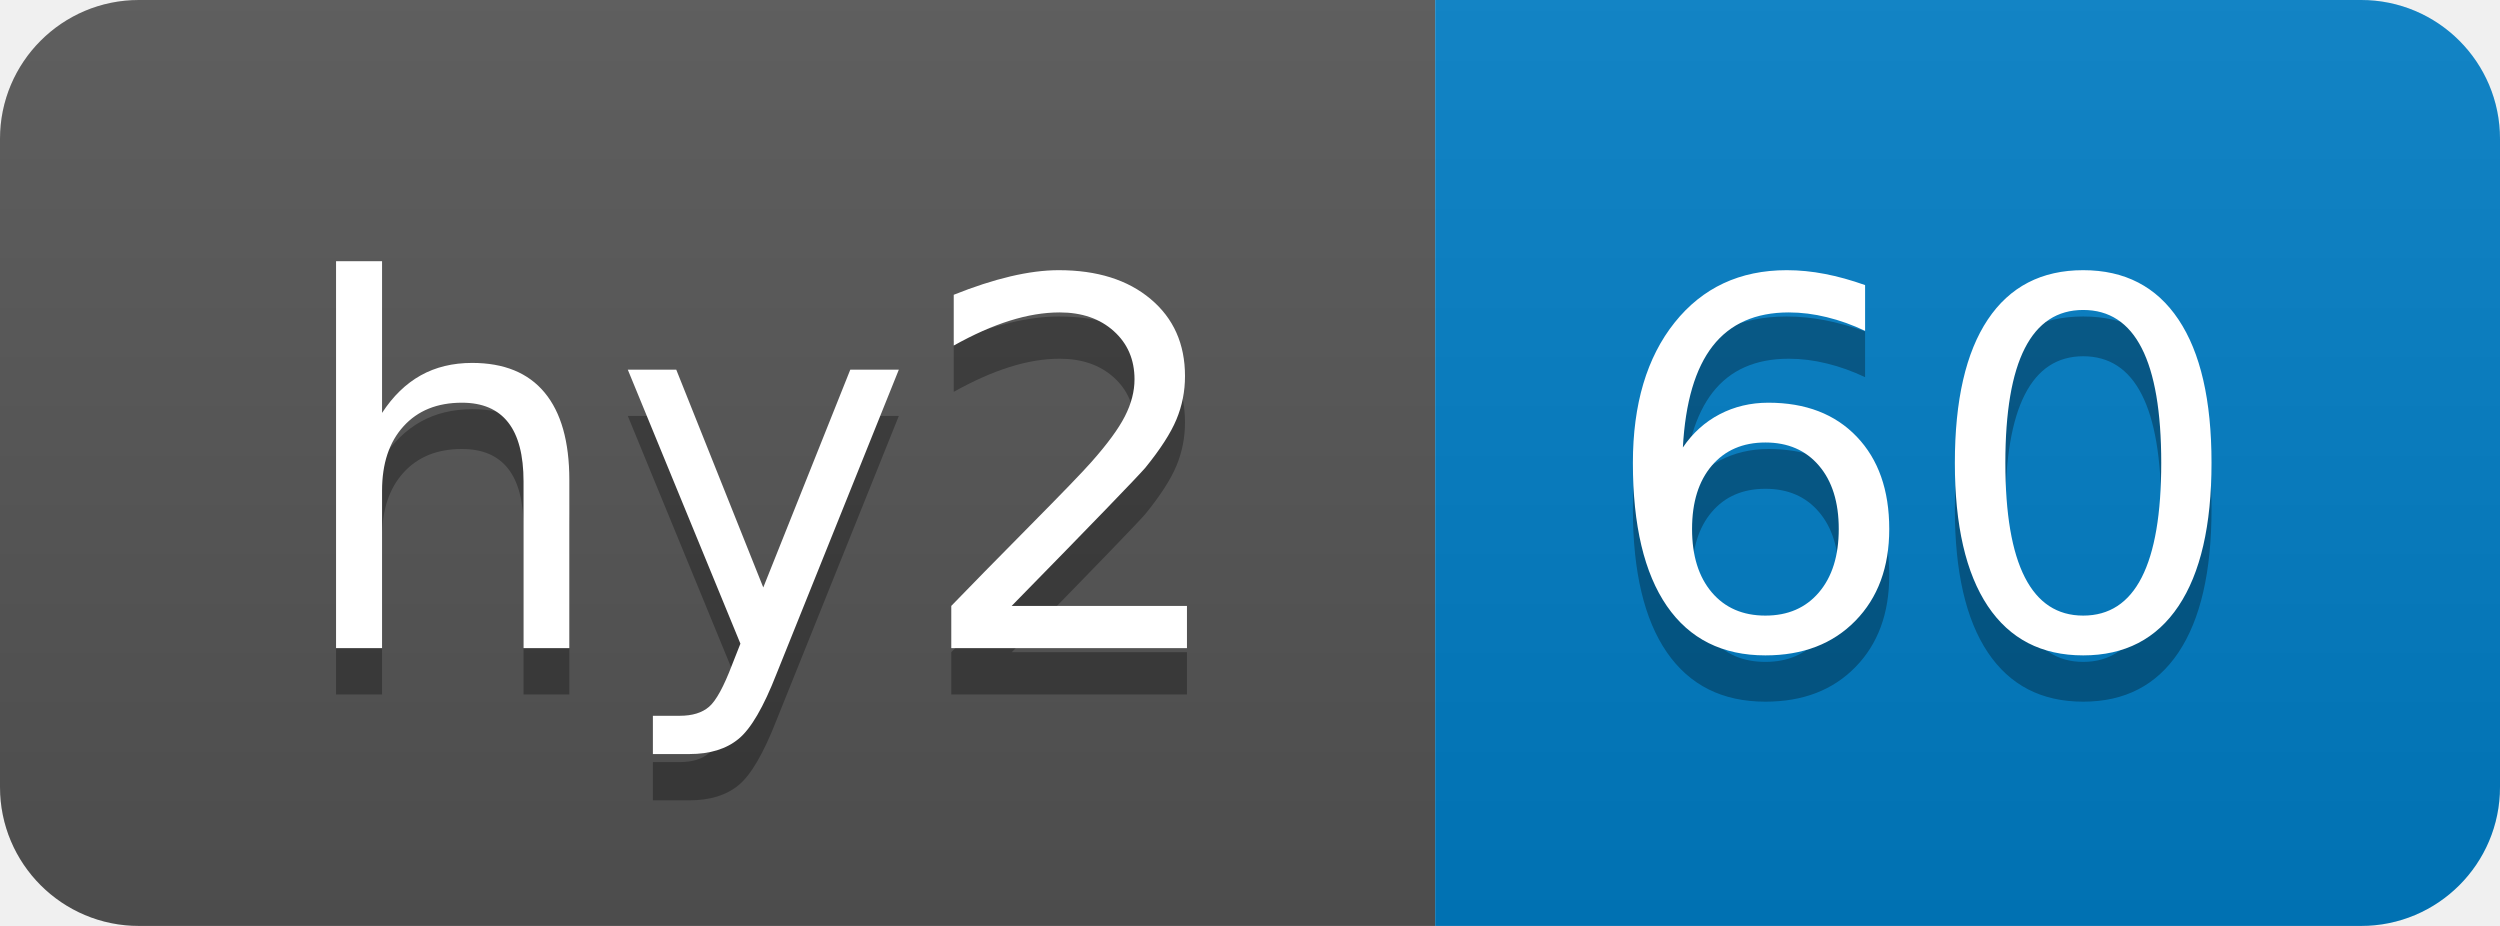
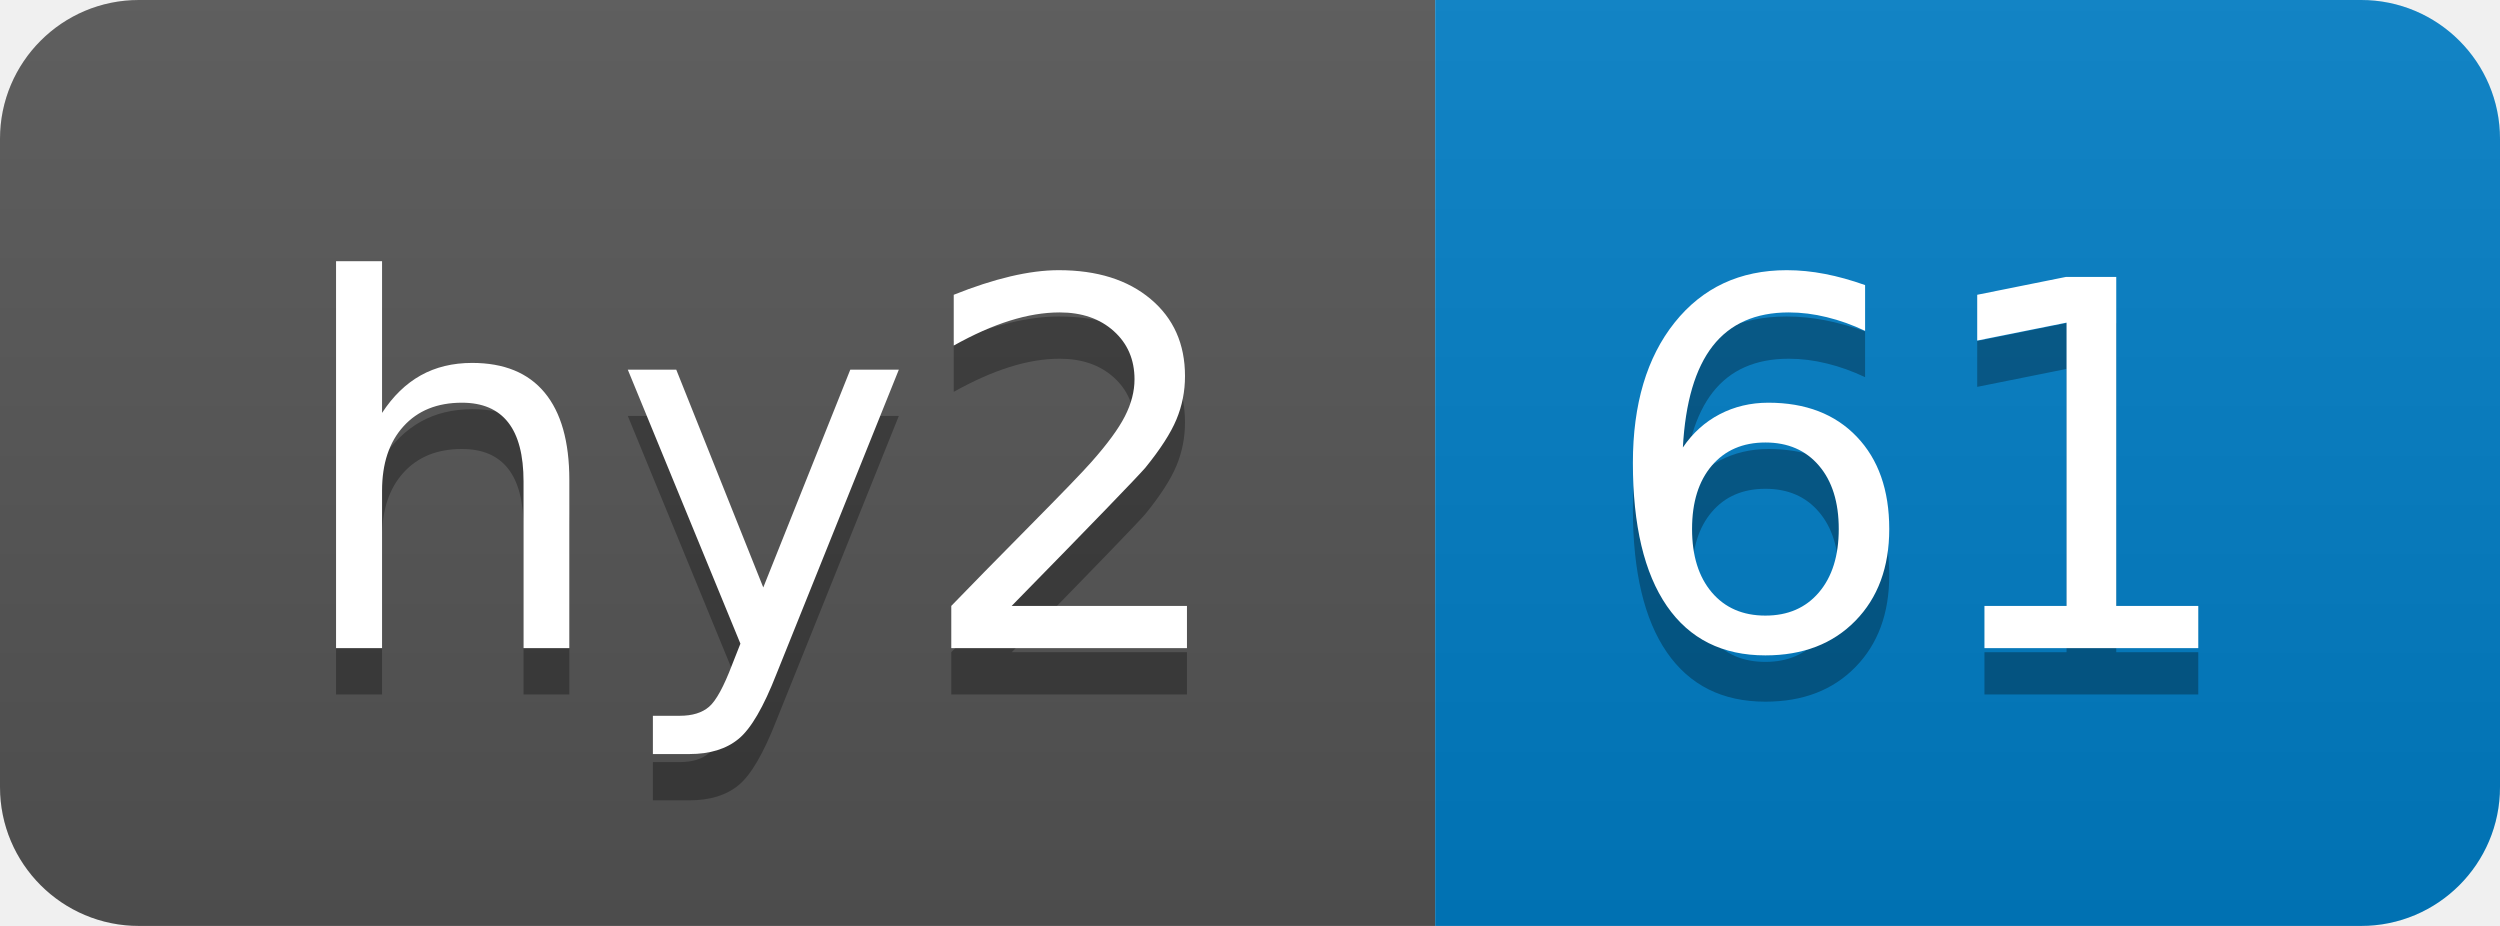
- <svg xmlns="http://www.w3.org/2000/svg" width="54" height="20" role="img" aria-label="hy2: 60">
+ <svg xmlns="http://www.w3.org/2000/svg" width="54" height="20" role="img" aria-label="hy2: 61">
  <linearGradient id="s" x2="0" y2="100%">
    <stop offset="0" stop-color="#bbb" stop-opacity=".1" />
    <stop offset="1" stop-opacity=".1" />
  </linearGradient>
  <clipPath id="r">
    <rect width="54" height="20" rx="3" fill="#fff" />
  </clipPath>
  <g clip-path="url(#r)">
    <rect width="31" height="20" fill="#555" />
    <rect x="31" width="23" height="20" fill="#007ec6" />
    <rect width="54" height="20" fill="url(#s)" />
  </g>
  <g fill="#fff" text-anchor="middle" font-family="Verdana,Geneva,DejaVu Sans,sans-serif" text-rendering="geometricPrecision" font-size="110">
    <text aria-hidden="true" x="165" y="150" fill="#010101" fill-opacity=".3" transform="scale(.1)" textLength="210">hy2</text>
    <text x="165" y="140" transform="scale(.1)" fill="#fff" textLength="210">hy2</text>
-     <text aria-hidden="true" x="415" y="150" fill="#010101" fill-opacity=".3" transform="scale(.1)" textLength="130">60</text>
-     <text x="415" y="140" transform="scale(.1)" fill="#fff" textLength="130">60</text>
+     <text aria-hidden="true" x="415" y="150" fill="#010101" fill-opacity=".3" transform="scale(.1)" textLength="130">61</text>
+     <text x="415" y="140" transform="scale(.1)" fill="#fff" textLength="130">61</text>
  </g>
</svg>
